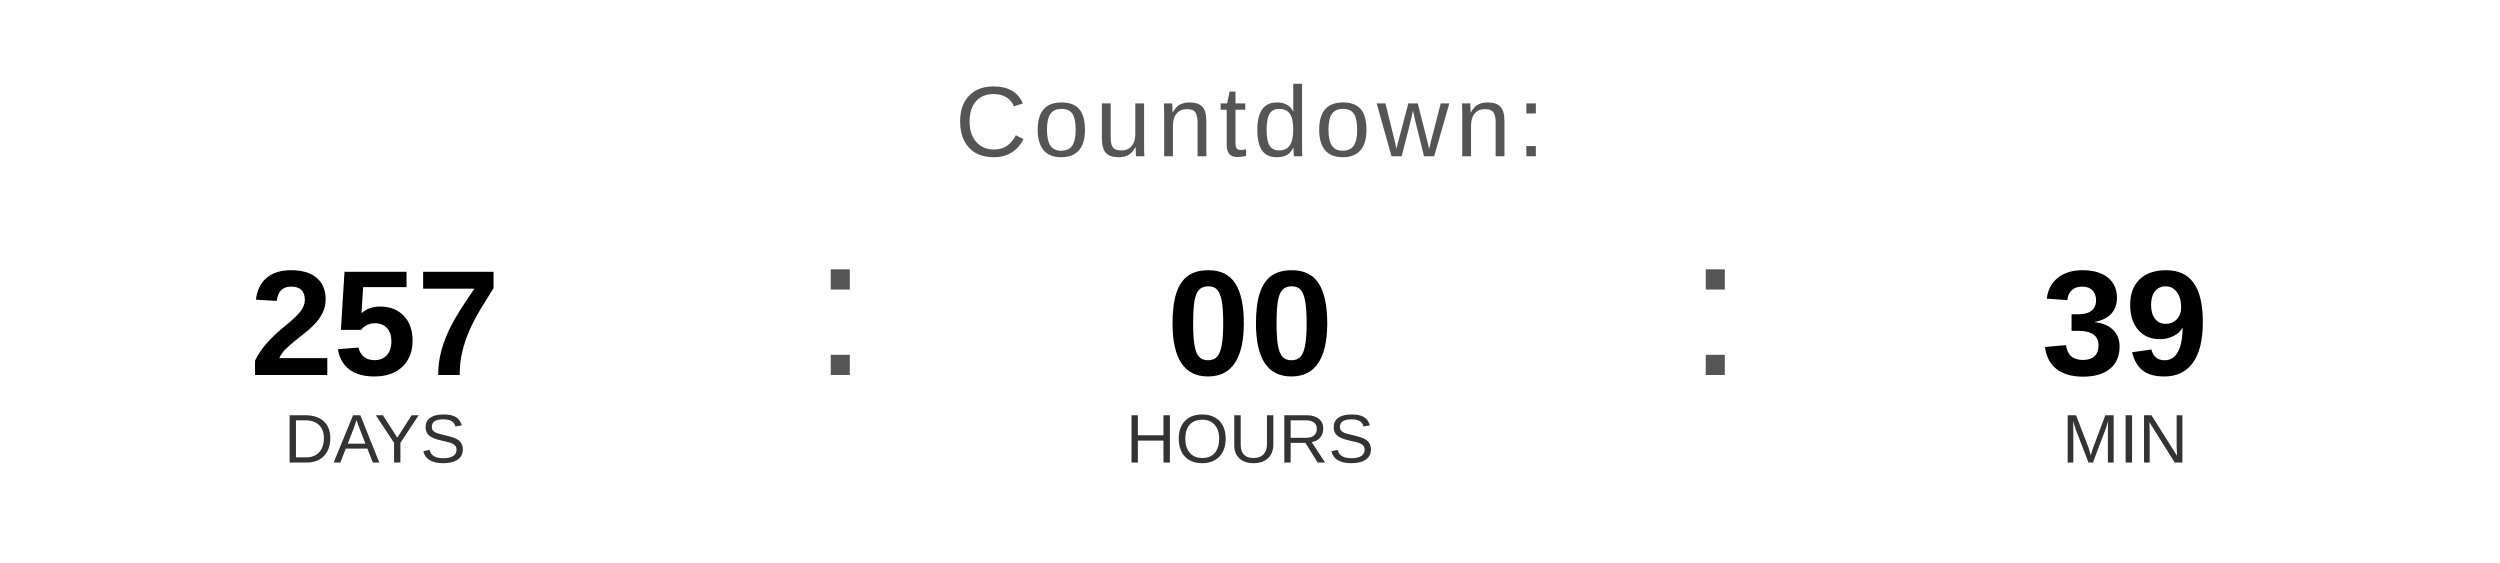
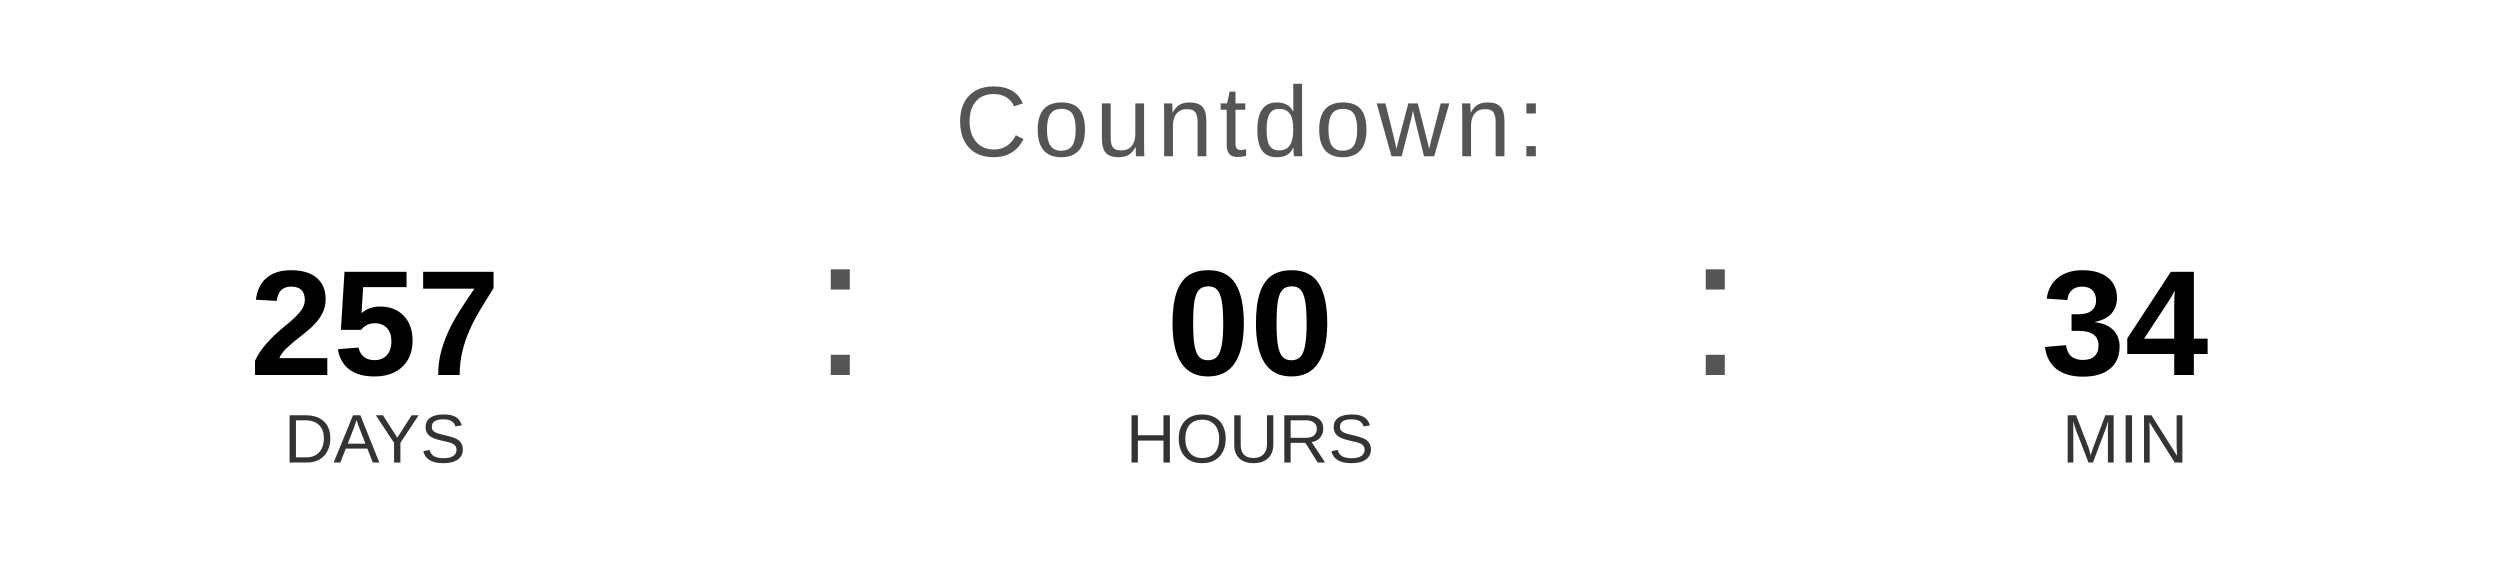
<svg xmlns="http://www.w3.org/2000/svg" width="400" height="90" viewBox="0 0 400 90">
  <text x="200" y="25" font-family="Arial, Helvetica, sans-serif" font-size="16" fill="#555555" text-anchor="middle" letter-spacing="1">
    Countdown:
  </text>
  <text x="60" y="60" font-family="Arial, Helvetica, sans-serif" font-size="24" font-weight="bold" fill="#000000" text-anchor="middle">257</text>
  <text x="60" y="74" font-family="Arial, Helvetica, sans-serif" font-size="11" fill="#333333" text-anchor="middle">DAYS</text>
  <text x="130" y="60" font-family="Arial, sans-serif" font-size="32" fill="#555555">:</text>
  <text x="200" y="60" font-family="Arial, Helvetica, sans-serif" font-size="24" font-weight="bold" fill="#000000" text-anchor="middle">00</text>
  <text x="200" y="74" font-family="Arial, Helvetica, sans-serif" font-size="11" fill="#333333" text-anchor="middle">HOURS</text>
  <text x="270" y="60" font-family="Arial, sans-serif" font-size="32" fill="#555555">:</text>
-   <text x="340" y="60" font-family="Arial, Helvetica, sans-serif" font-size="24" font-weight="bold" fill="#000000" text-anchor="middle">39</text>
+   <text x="340" y="60" font-family="Arial, Helvetica, sans-serif" font-size="24" font-weight="bold" fill="#000000" text-anchor="middle">34</text>
  <text x="340" y="74" font-family="Arial, Helvetica, sans-serif" font-size="11" fill="#333333" text-anchor="middle">MIN</text>
</svg>
